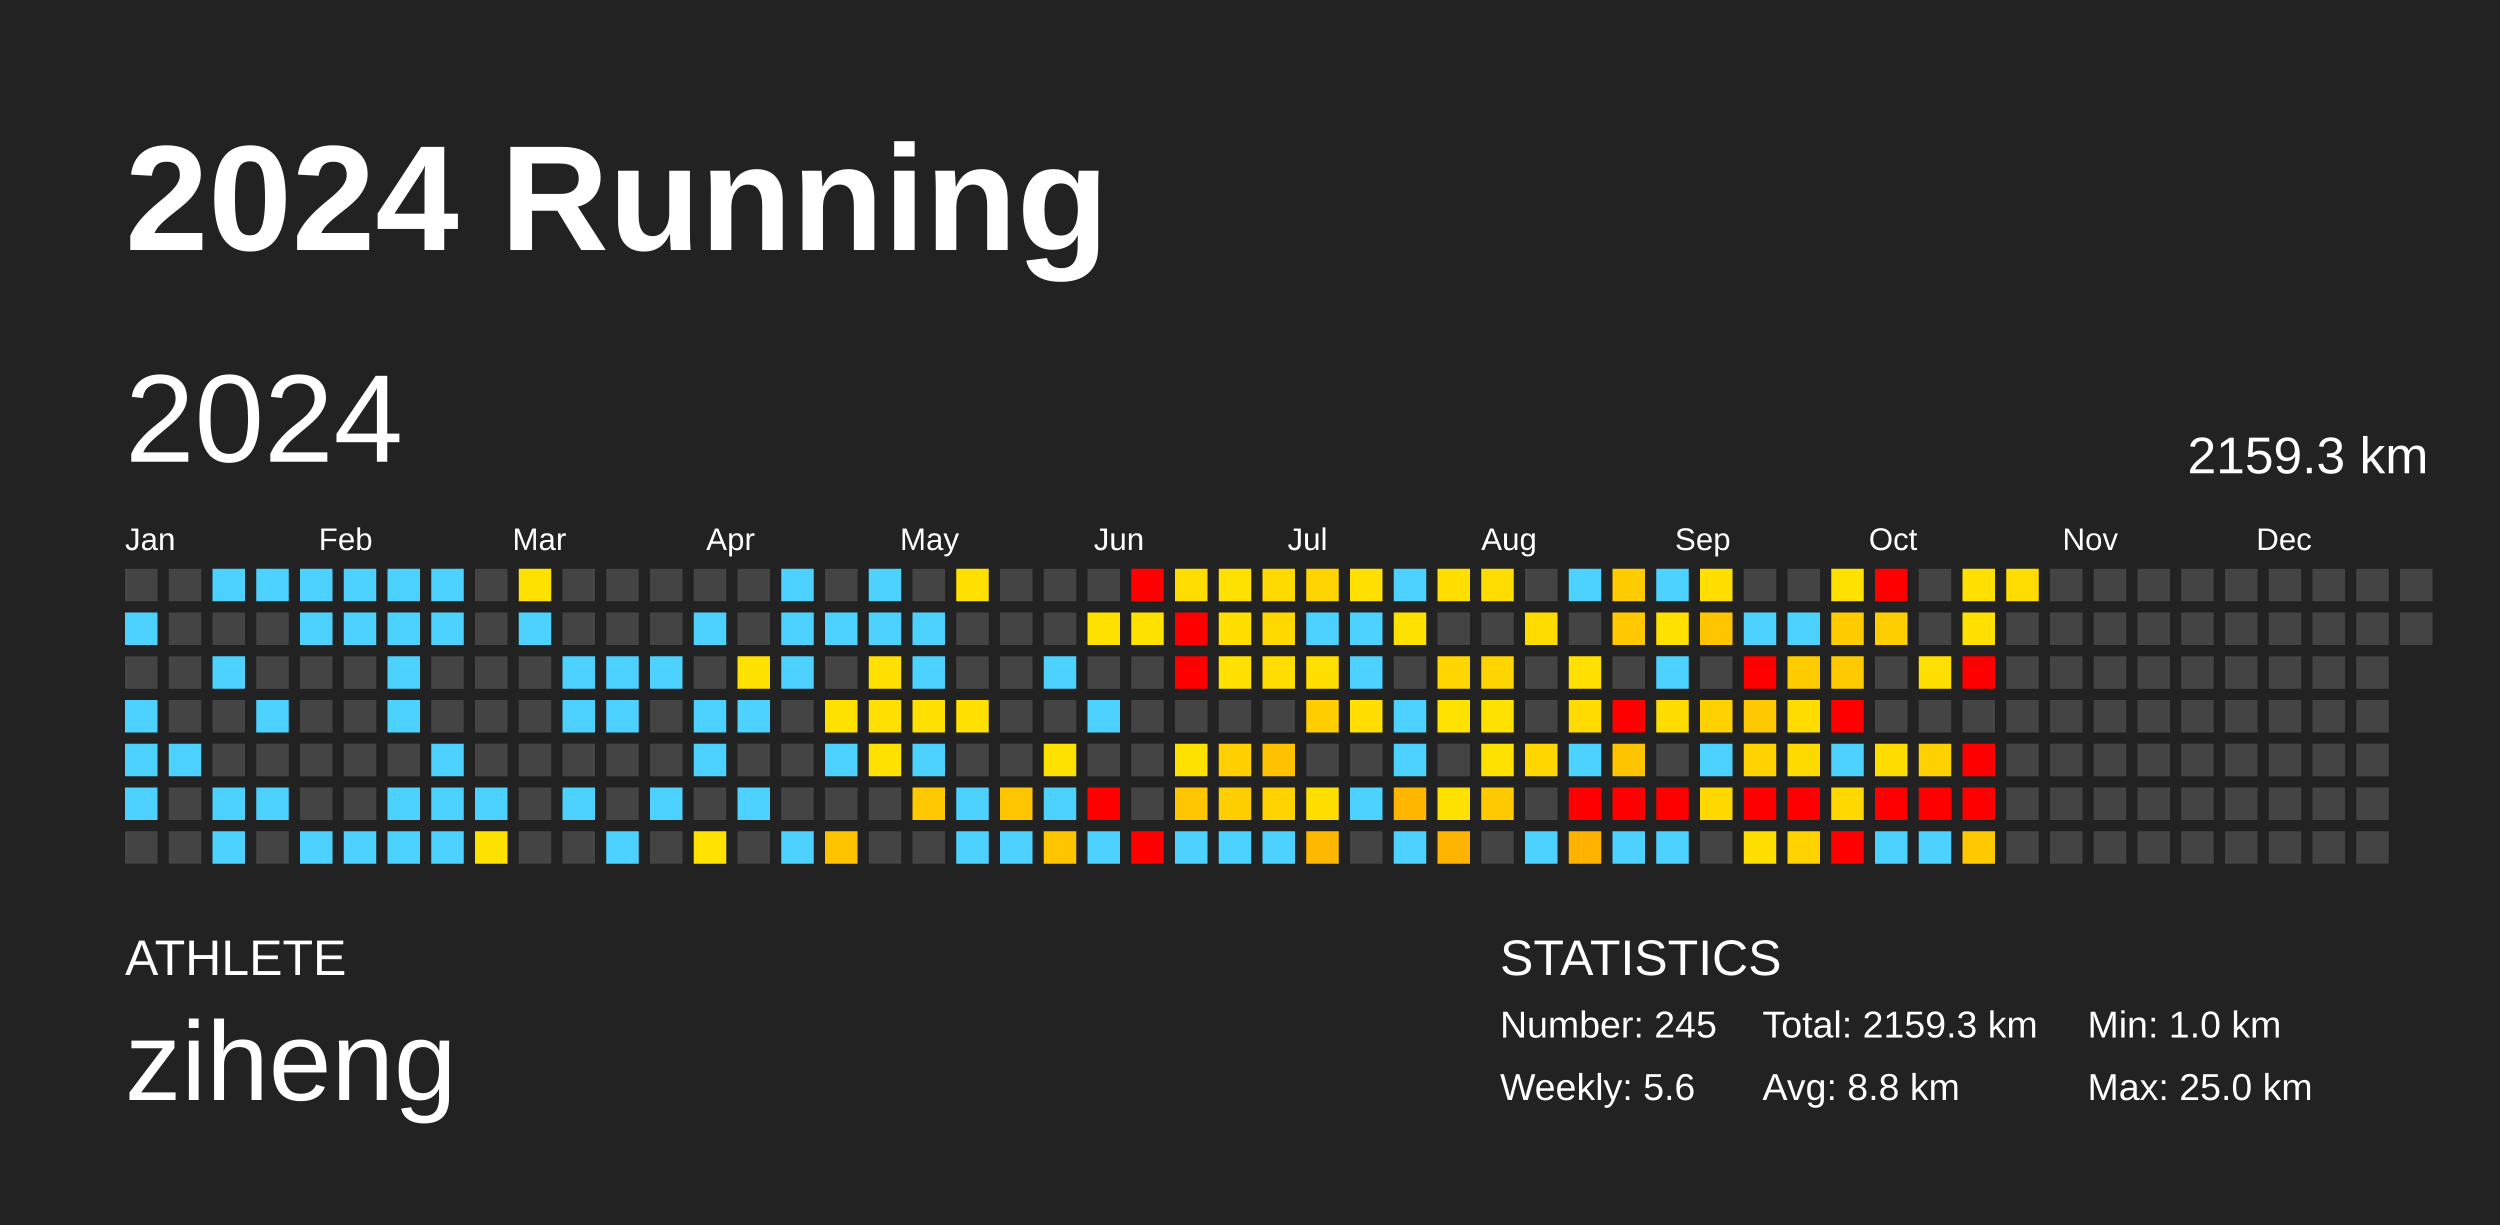
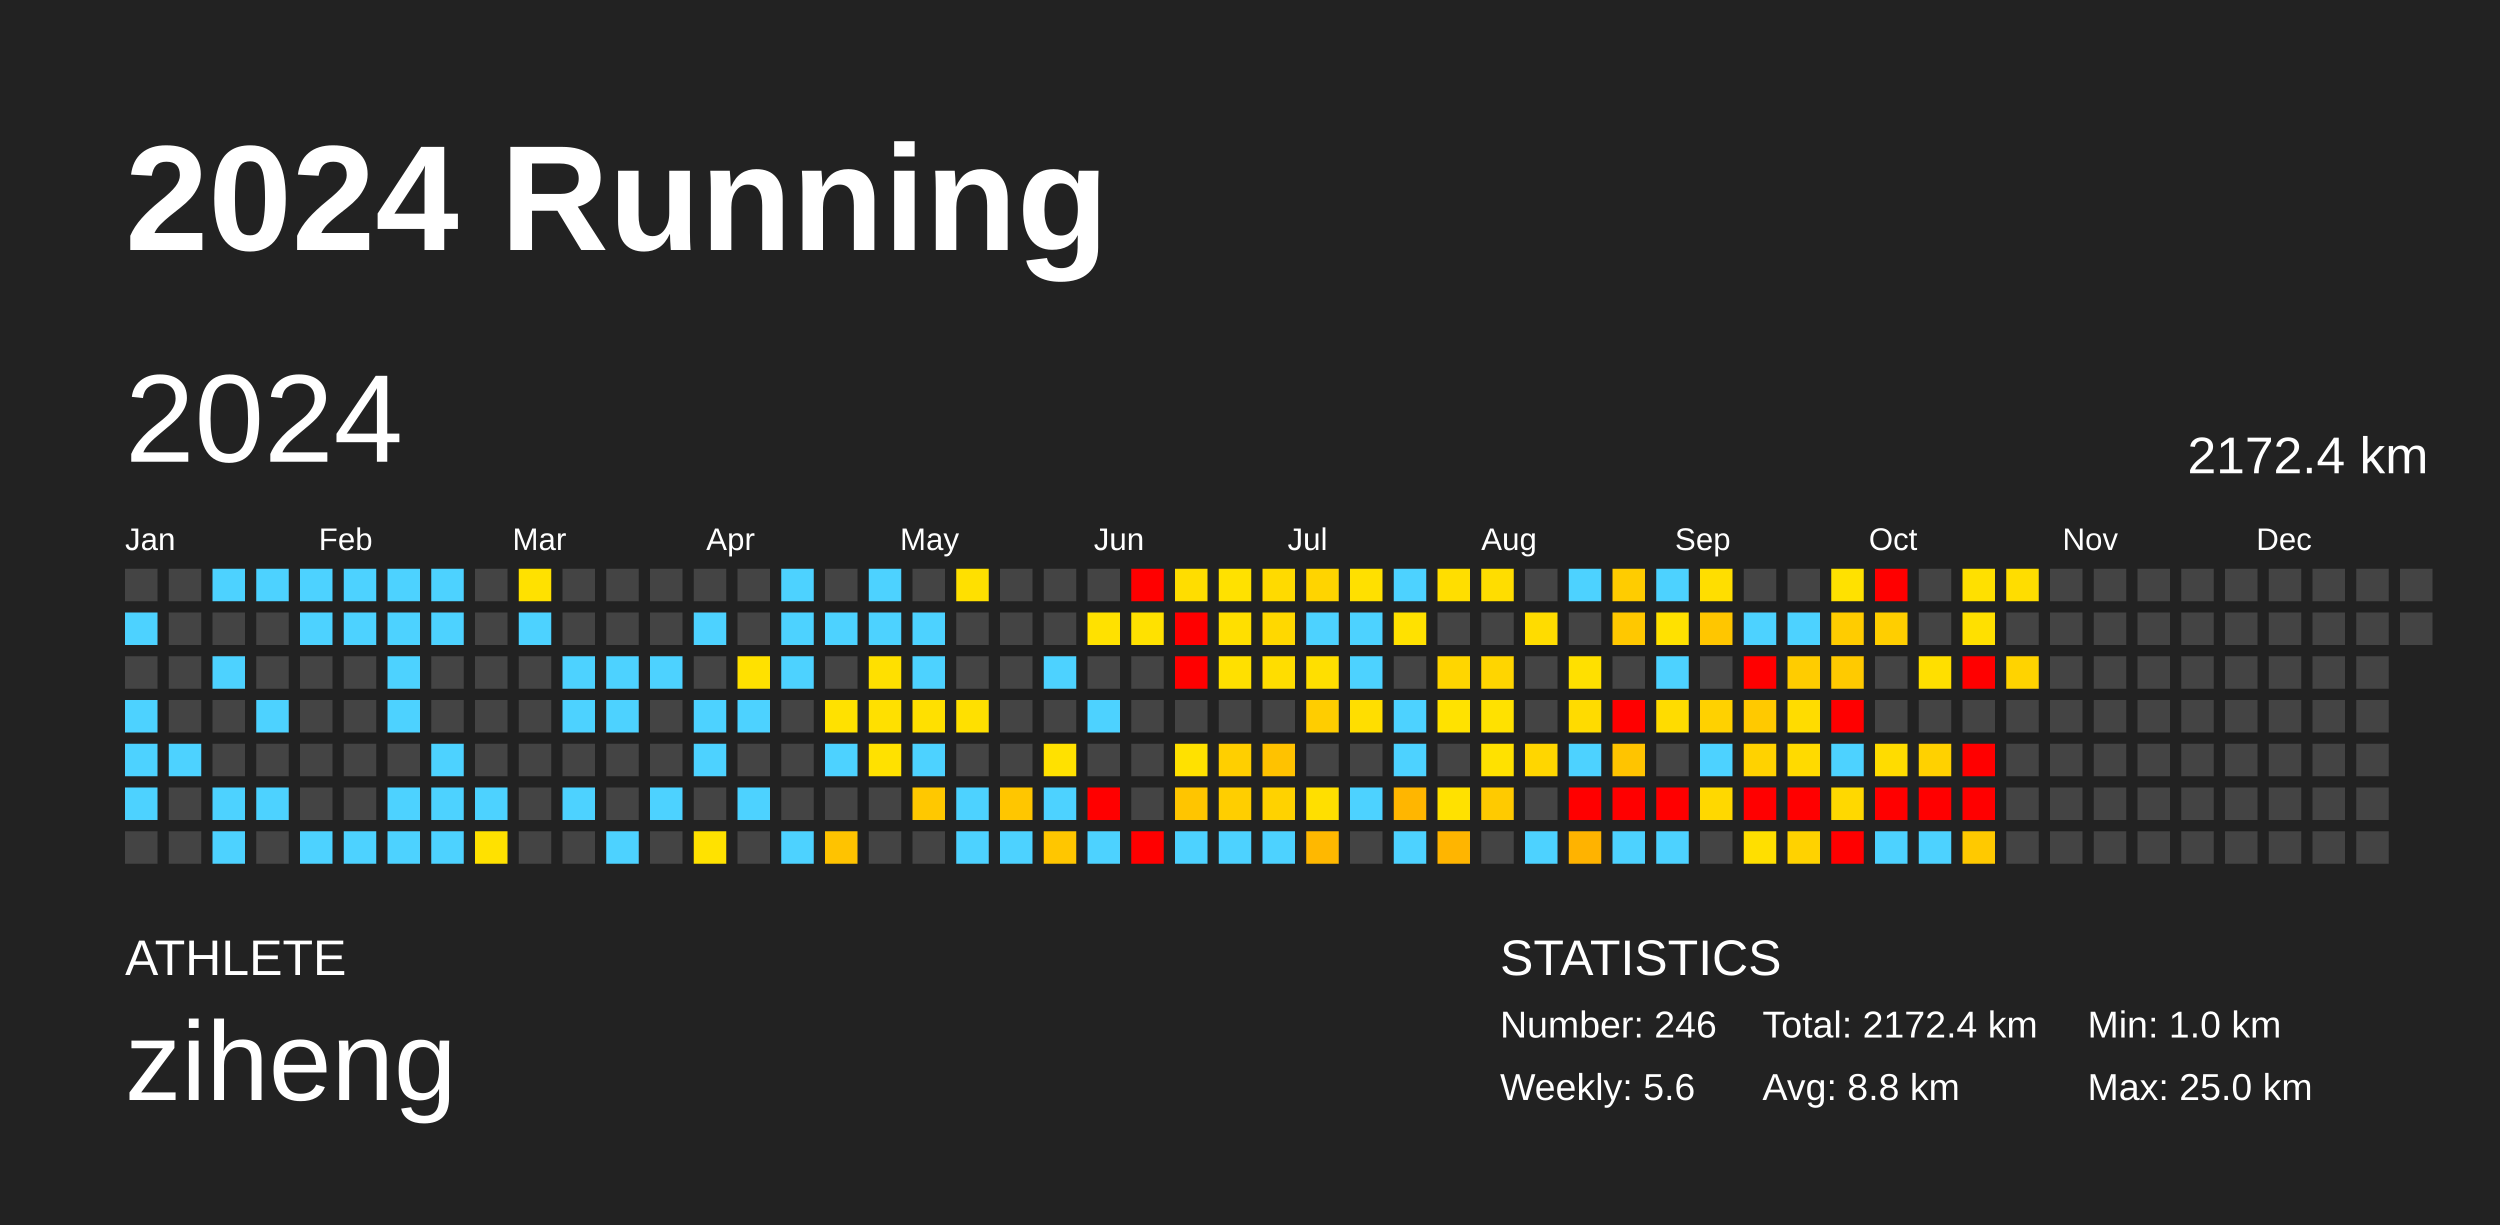
<svg xmlns="http://www.w3.org/2000/svg" baseProfile="full" height="98mm" version="1.1" viewBox="0,0,200,98" width="200mm">
  <defs />
  <rect fill="#222222" height="98" width="200" x="0" y="0" />
  <text fill="#FFFFFF" style="font-size:12px; font-family:Arial; font-weight:bold;" x="10" y="20">2024 Running</text>
  <text fill="#FFFFFF" style="font-size:4px; font-family:Arial" x="10" y="78">ATHLETE</text>
  <text fill="#FFFFFF" style="font-size:9px; font-family:Arial" x="10" y="88">ziheng</text>
  <text fill="#FFFFFF" style="font-size:4px; font-family:Arial" x="120" y="78">STATISTICS</text>
-   <text fill="#FFFFFF" style="font-size:3px; font-family:Arial" x="120" y="83">Number: 245</text>
+   <text fill="#FFFFFF" style="font-size:3px; font-family:Arial" x="120" y="83">Number: 246</text>
  <text fill="#FFFFFF" style="font-size:3px; font-family:Arial" x="120" y="88">Weekly: 5.6</text>
-   <text fill="#FFFFFF" style="font-size:3px; font-family:Arial" x="141" y="83">Total: 2159.3 km</text>
+   <text fill="#FFFFFF" style="font-size:3px; font-family:Arial" x="141" y="83">Total: 2172.4 km</text>
  <text fill="#FFFFFF" style="font-size:3px; font-family:Arial" x="141" y="88">Avg: 8.8 km</text>
  <text fill="#FFFFFF" style="font-size:3px; font-family:Arial" x="167" y="83">Min: 1.0 km</text>
  <text fill="#FFFFFF" style="font-size:3px; font-family:Arial" x="167" y="88">Max: 25.0 km</text>
  <text dominant-baseline="hanging" fill="#FFFFFF" style="font-size:10.0px; font-family:Arial;" x="10" y="30">2024</text>
-   <text dominant-baseline="hanging" fill="#FFFFFF" style="font-size:4.125px; font-family:Arial;" x="175" y="35">2159.3 km</text>
+   <text dominant-baseline="hanging" fill="#FFFFFF" style="font-size:4.125px; font-family:Arial;" x="175" y="35">2172.4 km</text>
  <text fill="#FFFFFF" style="font-size:2.5px; font-family:Arial" x="10.0" y="44">Jan</text>
  <text fill="#FFFFFF" style="font-size:2.5px; font-family:Arial" x="25.5" y="44">Feb</text>
  <text fill="#FFFFFF" style="font-size:2.5px; font-family:Arial" x="41.0" y="44">Mar</text>
  <text fill="#FFFFFF" style="font-size:2.5px; font-family:Arial" x="56.5" y="44">Apr</text>
  <text fill="#FFFFFF" style="font-size:2.5px; font-family:Arial" x="72.0" y="44">May</text>
  <text fill="#FFFFFF" style="font-size:2.5px; font-family:Arial" x="87.5" y="44">Jun</text>
  <text fill="#FFFFFF" style="font-size:2.5px; font-family:Arial" x="103.0" y="44">Jul</text>
  <text fill="#FFFFFF" style="font-size:2.5px; font-family:Arial" x="118.5" y="44">Aug</text>
  <text fill="#FFFFFF" style="font-size:2.5px; font-family:Arial" x="134.0" y="44">Sep</text>
  <text fill="#FFFFFF" style="font-size:2.5px; font-family:Arial" x="149.5" y="44">Oct</text>
  <text fill="#FFFFFF" style="font-size:2.5px; font-family:Arial" x="165.0" y="44">Nov</text>
  <text fill="#FFFFFF" style="font-size:2.5px; font-family:Arial" x="180.5" y="44">Dec</text>
  <rect fill="#444444" height="2.6" width="2.6" x="10.0" y="45.5" />
  <rect fill="#4dd2ff" height="2.6" width="2.6" x="10.0" y="49.0" />
  <rect fill="#444444" height="2.6" width="2.6" x="10.0" y="52.5" />
  <rect fill="#4dd2ff" height="2.6" width="2.6" x="10.0" y="56.0" />
  <rect fill="#4dd2ff" height="2.6" width="2.6" x="10.0" y="59.5" />
  <rect fill="#4dd2ff" height="2.6" width="2.6" x="10.0" y="63.0" />
  <rect fill="#444444" height="2.6" width="2.6" x="10.0" y="66.5" />
  <rect fill="#444444" height="2.6" width="2.6" x="13.5" y="45.5" />
  <rect fill="#444444" height="2.6" width="2.6" x="13.5" y="49.0" />
  <rect fill="#444444" height="2.6" width="2.6" x="13.5" y="52.5" />
  <rect fill="#444444" height="2.6" width="2.6" x="13.5" y="56.0" />
  <rect fill="#4dd2ff" height="2.6" width="2.6" x="13.5" y="59.5" />
  <rect fill="#444444" height="2.6" width="2.6" x="13.5" y="63.0" />
  <rect fill="#444444" height="2.6" width="2.6" x="13.5" y="66.5" />
  <rect fill="#4dd2ff" height="2.6" width="2.6" x="17.0" y="45.5" />
  <rect fill="#444444" height="2.6" width="2.6" x="17.0" y="49.0" />
  <rect fill="#4dd2ff" height="2.6" width="2.6" x="17.0" y="52.5" />
  <rect fill="#444444" height="2.6" width="2.6" x="17.0" y="56.0" />
  <rect fill="#444444" height="2.6" width="2.6" x="17.0" y="59.5" />
  <rect fill="#4dd2ff" height="2.6" width="2.6" x="17.0" y="63.0" />
  <rect fill="#4dd2ff" height="2.6" width="2.6" x="17.0" y="66.5" />
  <rect fill="#4dd2ff" height="2.6" width="2.6" x="20.5" y="45.5" />
  <rect fill="#444444" height="2.6" width="2.6" x="20.5" y="49.0" />
  <rect fill="#444444" height="2.6" width="2.6" x="20.5" y="52.5" />
  <rect fill="#4dd2ff" height="2.6" width="2.6" x="20.5" y="56.0" />
  <rect fill="#444444" height="2.6" width="2.6" x="20.5" y="59.5" />
  <rect fill="#4dd2ff" height="2.6" width="2.6" x="20.5" y="63.0" />
  <rect fill="#444444" height="2.6" width="2.6" x="20.5" y="66.5" />
  <rect fill="#4dd2ff" height="2.6" width="2.6" x="24.0" y="45.5" />
  <rect fill="#4dd2ff" height="2.6" width="2.6" x="24.0" y="49.0" />
  <rect fill="#444444" height="2.6" width="2.6" x="24.0" y="52.5" />
  <rect fill="#444444" height="2.6" width="2.6" x="24.0" y="56.0" />
  <rect fill="#444444" height="2.6" width="2.6" x="24.0" y="59.5" />
  <rect fill="#444444" height="2.6" width="2.6" x="24.0" y="63.0" />
  <rect fill="#4dd2ff" height="2.6" width="2.6" x="24.0" y="66.5" />
  <rect fill="#4dd2ff" height="2.6" width="2.6" x="27.5" y="45.5" />
  <rect fill="#4dd2ff" height="2.6" width="2.6" x="27.5" y="49.0" />
  <rect fill="#444444" height="2.6" width="2.6" x="27.5" y="52.5" />
  <rect fill="#444444" height="2.6" width="2.6" x="27.5" y="56.0" />
  <rect fill="#444444" height="2.6" width="2.6" x="27.5" y="59.5" />
  <rect fill="#444444" height="2.6" width="2.6" x="27.5" y="63.0" />
  <rect fill="#4dd2ff" height="2.6" width="2.6" x="27.5" y="66.5" />
  <rect fill="#4dd2ff" height="2.6" width="2.6" x="31.0" y="45.5" />
  <rect fill="#4dd2ff" height="2.6" width="2.6" x="31.0" y="49.0" />
  <rect fill="#4dd2ff" height="2.6" width="2.6" x="31.0" y="52.5" />
  <rect fill="#4dd2ff" height="2.6" width="2.6" x="31.0" y="56.0" />
  <rect fill="#444444" height="2.6" width="2.6" x="31.0" y="59.5" />
  <rect fill="#4dd2ff" height="2.6" width="2.6" x="31.0" y="63.0" />
  <rect fill="#4dd2ff" height="2.6" width="2.6" x="31.0" y="66.5" />
  <rect fill="#4dd2ff" height="2.6" width="2.6" x="34.5" y="45.5" />
  <rect fill="#4dd2ff" height="2.6" width="2.6" x="34.5" y="49.0" />
  <rect fill="#444444" height="2.6" width="2.6" x="34.5" y="52.5" />
  <rect fill="#444444" height="2.6" width="2.6" x="34.5" y="56.0" />
  <rect fill="#4dd2ff" height="2.6" width="2.6" x="34.5" y="59.5" />
  <rect fill="#4dd2ff" height="2.6" width="2.6" x="34.5" y="63.0" />
  <rect fill="#4dd2ff" height="2.6" width="2.6" x="34.5" y="66.5" />
  <rect fill="#444444" height="2.6" width="2.6" x="38.0" y="45.5" />
  <rect fill="#444444" height="2.6" width="2.6" x="38.0" y="49.0" />
  <rect fill="#444444" height="2.6" width="2.6" x="38.0" y="52.5" />
  <rect fill="#444444" height="2.6" width="2.6" x="38.0" y="56.0" />
  <rect fill="#444444" height="2.6" width="2.6" x="38.0" y="59.5" />
  <rect fill="#4dd2ff" height="2.6" width="2.6" x="38.0" y="63.0" />
  <rect fill="#ffe100" height="2.6" width="2.6" x="38.0" y="66.5" />
  <rect fill="#ffe100" height="2.6" width="2.6" x="41.5" y="45.5" />
  <rect fill="#4dd2ff" height="2.6" width="2.6" x="41.5" y="49.0" />
  <rect fill="#444444" height="2.6" width="2.6" x="41.5" y="52.5" />
  <rect fill="#444444" height="2.6" width="2.6" x="41.5" y="56.0" />
  <rect fill="#444444" height="2.6" width="2.6" x="41.5" y="59.5" />
  <rect fill="#444444" height="2.6" width="2.6" x="41.5" y="63.0" />
  <rect fill="#444444" height="2.6" width="2.6" x="41.5" y="66.5" />
  <rect fill="#444444" height="2.6" width="2.6" x="45.0" y="45.5" />
  <rect fill="#444444" height="2.6" width="2.6" x="45.0" y="49.0" />
  <rect fill="#4dd2ff" height="2.6" width="2.6" x="45.0" y="52.5" />
  <rect fill="#4dd2ff" height="2.6" width="2.6" x="45.0" y="56.0" />
  <rect fill="#444444" height="2.6" width="2.6" x="45.0" y="59.5" />
  <rect fill="#4dd2ff" height="2.6" width="2.6" x="45.0" y="63.0" />
  <rect fill="#444444" height="2.6" width="2.6" x="45.0" y="66.5" />
  <rect fill="#444444" height="2.6" width="2.6" x="48.5" y="45.5" />
  <rect fill="#444444" height="2.6" width="2.6" x="48.5" y="49.0" />
  <rect fill="#4dd2ff" height="2.6" width="2.6" x="48.5" y="52.5" />
  <rect fill="#4dd2ff" height="2.6" width="2.6" x="48.5" y="56.0" />
  <rect fill="#444444" height="2.6" width="2.6" x="48.5" y="59.5" />
  <rect fill="#444444" height="2.6" width="2.6" x="48.5" y="63.0" />
  <rect fill="#4dd2ff" height="2.6" width="2.6" x="48.5" y="66.5" />
  <rect fill="#444444" height="2.6" width="2.6" x="52.0" y="45.5" />
  <rect fill="#444444" height="2.6" width="2.6" x="52.0" y="49.0" />
  <rect fill="#4dd2ff" height="2.6" width="2.6" x="52.0" y="52.5" />
  <rect fill="#444444" height="2.6" width="2.6" x="52.0" y="56.0" />
  <rect fill="#444444" height="2.6" width="2.6" x="52.0" y="59.5" />
  <rect fill="#4dd2ff" height="2.6" width="2.6" x="52.0" y="63.0" />
  <rect fill="#444444" height="2.6" width="2.6" x="52.0" y="66.5" />
  <rect fill="#444444" height="2.6" width="2.6" x="55.5" y="45.5" />
  <rect fill="#4dd2ff" height="2.6" width="2.6" x="55.5" y="49.0" />
  <rect fill="#444444" height="2.6" width="2.6" x="55.5" y="52.5" />
  <rect fill="#4dd2ff" height="2.6" width="2.6" x="55.5" y="56.0" />
  <rect fill="#4dd2ff" height="2.6" width="2.6" x="55.5" y="59.5" />
  <rect fill="#444444" height="2.6" width="2.6" x="55.5" y="63.0" />
  <rect fill="#ffe200" height="2.6" width="2.6" x="55.5" y="66.5" />
  <rect fill="#444444" height="2.6" width="2.6" x="59.0" y="45.5" />
  <rect fill="#444444" height="2.6" width="2.6" x="59.0" y="49.0" />
  <rect fill="#ffe100" height="2.6" width="2.6" x="59.0" y="52.5" />
  <rect fill="#4dd2ff" height="2.6" width="2.6" x="59.0" y="56.0" />
  <rect fill="#444444" height="2.6" width="2.6" x="59.0" y="59.5" />
  <rect fill="#4dd2ff" height="2.6" width="2.6" x="59.0" y="63.0" />
  <rect fill="#444444" height="2.6" width="2.6" x="59.0" y="66.5" />
  <rect fill="#4dd2ff" height="2.6" width="2.6" x="62.5" y="45.5" />
  <rect fill="#4dd2ff" height="2.6" width="2.6" x="62.5" y="49.0" />
  <rect fill="#4dd2ff" height="2.6" width="2.6" x="62.5" y="52.5" />
  <rect fill="#444444" height="2.6" width="2.6" x="62.5" y="56.0" />
  <rect fill="#444444" height="2.6" width="2.6" x="62.5" y="59.5" />
  <rect fill="#444444" height="2.6" width="2.6" x="62.5" y="63.0" />
  <rect fill="#4dd2ff" height="2.6" width="2.6" x="62.5" y="66.5" />
  <rect fill="#444444" height="2.6" width="2.6" x="66.0" y="45.5" />
  <rect fill="#4dd2ff" height="2.6" width="2.6" x="66.0" y="49.0" />
  <rect fill="#444444" height="2.6" width="2.6" x="66.0" y="52.5" />
  <rect fill="#ffe100" height="2.6" width="2.6" x="66.0" y="56.0" />
  <rect fill="#4dd2ff" height="2.6" width="2.6" x="66.0" y="59.5" />
  <rect fill="#444444" height="2.6" width="2.6" x="66.0" y="63.0" />
  <rect fill="#ffc300" height="2.6" width="2.6" x="66.0" y="66.5" />
  <rect fill="#4dd2ff" height="2.6" width="2.6" x="69.5" y="45.5" />
  <rect fill="#4dd2ff" height="2.6" width="2.6" x="69.5" y="49.0" />
  <rect fill="#ffe000" height="2.6" width="2.6" x="69.5" y="52.5" />
  <rect fill="#ffe000" height="2.6" width="2.6" x="69.5" y="56.0" />
  <rect fill="#ffe100" height="2.6" width="2.6" x="69.5" y="59.5" />
  <rect fill="#444444" height="2.6" width="2.6" x="69.5" y="63.0" />
  <rect fill="#444444" height="2.6" width="2.6" x="69.5" y="66.5" />
  <rect fill="#444444" height="2.6" width="2.6" x="73.0" y="45.5" />
  <rect fill="#4dd2ff" height="2.6" width="2.6" x="73.0" y="49.0" />
  <rect fill="#4dd2ff" height="2.6" width="2.6" x="73.0" y="52.5" />
  <rect fill="#ffe000" height="2.6" width="2.6" x="73.0" y="56.0" />
  <rect fill="#4dd2ff" height="2.6" width="2.6" x="73.0" y="59.5" />
  <rect fill="#ffc800" height="2.6" width="2.6" x="73.0" y="63.0" />
  <rect fill="#444444" height="2.6" width="2.6" x="73.0" y="66.5" />
  <rect fill="#ffe000" height="2.6" width="2.6" x="76.5" y="45.5" />
  <rect fill="#444444" height="2.6" width="2.6" x="76.5" y="49.0" />
  <rect fill="#444444" height="2.6" width="2.6" x="76.5" y="52.5" />
  <rect fill="#ffe000" height="2.6" width="2.6" x="76.5" y="56.0" />
  <rect fill="#444444" height="2.6" width="2.6" x="76.5" y="59.5" />
  <rect fill="#4dd2ff" height="2.6" width="2.6" x="76.5" y="63.0" />
  <rect fill="#4dd2ff" height="2.6" width="2.6" x="76.5" y="66.5" />
  <rect fill="#444444" height="2.6" width="2.6" x="80.0" y="45.5" />
  <rect fill="#444444" height="2.6" width="2.6" x="80.0" y="49.0" />
  <rect fill="#444444" height="2.6" width="2.6" x="80.0" y="52.5" />
  <rect fill="#444444" height="2.6" width="2.6" x="80.0" y="56.0" />
  <rect fill="#444444" height="2.6" width="2.6" x="80.0" y="59.5" />
  <rect fill="#ffc600" height="2.6" width="2.6" x="80.0" y="63.0" />
  <rect fill="#4dd2ff" height="2.6" width="2.6" x="80.0" y="66.5" />
  <rect fill="#444444" height="2.6" width="2.6" x="83.5" y="45.5" />
  <rect fill="#444444" height="2.6" width="2.6" x="83.5" y="49.0" />
  <rect fill="#4dd2ff" height="2.6" width="2.6" x="83.5" y="52.5" />
  <rect fill="#444444" height="2.6" width="2.6" x="83.5" y="56.0" />
  <rect fill="#ffe100" height="2.6" width="2.6" x="83.5" y="59.5" />
  <rect fill="#4dd2ff" height="2.6" width="2.6" x="83.5" y="63.0" />
  <rect fill="#ffc600" height="2.6" width="2.6" x="83.5" y="66.5" />
  <rect fill="#444444" height="2.6" width="2.6" x="87.0" y="45.5" />
  <rect fill="#ffe100" height="2.6" width="2.6" x="87.0" y="49.0" />
  <rect fill="#444444" height="2.6" width="2.6" x="87.0" y="52.5" />
  <rect fill="#4dd2ff" height="2.6" width="2.6" x="87.0" y="56.0" />
  <rect fill="#444444" height="2.6" width="2.6" x="87.0" y="59.5" />
  <rect fill="red" height="2.6" width="2.6" x="87.0" y="63.0" />
  <rect fill="#4dd2ff" height="2.6" width="2.6" x="87.0" y="66.5" />
  <rect fill="red" height="2.6" width="2.6" x="90.5" y="45.5" />
  <rect fill="#ffe100" height="2.6" width="2.6" x="90.5" y="49.0" />
  <rect fill="#444444" height="2.6" width="2.6" x="90.5" y="52.5" />
  <rect fill="#444444" height="2.6" width="2.6" x="90.5" y="56.0" />
  <rect fill="#444444" height="2.6" width="2.6" x="90.5" y="59.5" />
  <rect fill="#444444" height="2.6" width="2.6" x="90.5" y="63.0" />
  <rect fill="red" height="2.6" width="2.6" x="90.5" y="66.5" />
  <rect fill="#ffdd00" height="2.6" width="2.6" x="94.0" y="45.5" />
  <rect fill="red" height="2.6" width="2.6" x="94.0" y="49.0" />
  <rect fill="red" height="2.6" width="2.6" x="94.0" y="52.5" />
  <rect fill="#444444" height="2.6" width="2.6" x="94.0" y="56.0" />
  <rect fill="#ffe100" height="2.6" width="2.6" x="94.0" y="59.5" />
  <rect fill="#ffc500" height="2.6" width="2.6" x="94.0" y="63.0" />
  <rect fill="#4dd2ff" height="2.6" width="2.6" x="94.0" y="66.5" />
  <rect fill="#ffe100" height="2.6" width="2.6" x="97.5" y="45.5" />
  <rect fill="#ffdf00" height="2.6" width="2.6" x="97.5" y="49.0" />
  <rect fill="#ffe000" height="2.6" width="2.6" x="97.5" y="52.5" />
  <rect fill="#444444" height="2.6" width="2.6" x="97.5" y="56.0" />
  <rect fill="#ffcf00" height="2.6" width="2.6" x="97.5" y="59.5" />
  <rect fill="#ffce00" height="2.6" width="2.6" x="97.5" y="63.0" />
  <rect fill="#4dd2ff" height="2.6" width="2.6" x="97.5" y="66.5" />
  <rect fill="#ffda00" height="2.6" width="2.6" x="101.0" y="45.5" />
  <rect fill="#ffd800" height="2.6" width="2.6" x="101.0" y="49.0" />
  <rect fill="#ffdd00" height="2.6" width="2.6" x="101.0" y="52.5" />
  <rect fill="#444444" height="2.6" width="2.6" x="101.0" y="56.0" />
  <rect fill="#ffc200" height="2.6" width="2.6" x="101.0" y="59.5" />
  <rect fill="#ffd200" height="2.6" width="2.6" x="101.0" y="63.0" />
  <rect fill="#4dd2ff" height="2.6" width="2.6" x="101.0" y="66.5" />
  <rect fill="#ffd400" height="2.6" width="2.6" x="104.5" y="45.5" />
  <rect fill="#4dd2ff" height="2.6" width="2.6" x="104.5" y="49.0" />
  <rect fill="#ffdf00" height="2.6" width="2.6" x="104.5" y="52.5" />
  <rect fill="#ffcd00" height="2.6" width="2.6" x="104.5" y="56.0" />
  <rect fill="#444444" height="2.6" width="2.6" x="104.5" y="59.5" />
  <rect fill="#ffdf00" height="2.6" width="2.6" x="104.5" y="63.0" />
  <rect fill="#ffb800" height="2.6" width="2.6" x="104.5" y="66.5" />
  <rect fill="#ffe000" height="2.6" width="2.6" x="108.0" y="45.5" />
  <rect fill="#4dd2ff" height="2.6" width="2.6" x="108.0" y="49.0" />
  <rect fill="#4dd2ff" height="2.6" width="2.6" x="108.0" y="52.5" />
  <rect fill="#ffde00" height="2.6" width="2.6" x="108.0" y="56.0" />
  <rect fill="#444444" height="2.6" width="2.6" x="108.0" y="59.5" />
  <rect fill="#4dd2ff" height="2.6" width="2.6" x="108.0" y="63.0" />
  <rect fill="#444444" height="2.6" width="2.6" x="108.0" y="66.5" />
  <rect fill="#4dd2ff" height="2.6" width="2.6" x="111.5" y="45.5" />
  <rect fill="#ffe100" height="2.6" width="2.6" x="111.5" y="49.0" />
  <rect fill="#444444" height="2.6" width="2.6" x="111.5" y="52.5" />
  <rect fill="#4dd2ff" height="2.6" width="2.6" x="111.5" y="56.0" />
  <rect fill="#4dd2ff" height="2.6" width="2.6" x="111.5" y="59.5" />
  <rect fill="#ffb600" height="2.6" width="2.6" x="111.5" y="63.0" />
  <rect fill="#4dd2ff" height="2.6" width="2.6" x="111.5" y="66.5" />
  <rect fill="#ffde00" height="2.6" width="2.6" x="115.0" y="45.5" />
  <rect fill="#444444" height="2.6" width="2.6" x="115.0" y="49.0" />
  <rect fill="#ffd600" height="2.6" width="2.6" x="115.0" y="52.5" />
  <rect fill="#ffe200" height="2.6" width="2.6" x="115.0" y="56.0" />
  <rect fill="#444444" height="2.6" width="2.6" x="115.0" y="59.5" />
  <rect fill="#ffe100" height="2.6" width="2.6" x="115.0" y="63.0" />
  <rect fill="#ffb500" height="2.6" width="2.6" x="115.0" y="66.5" />
  <rect fill="#ffdd00" height="2.6" width="2.6" x="118.5" y="45.5" />
  <rect fill="#444444" height="2.6" width="2.6" x="118.5" y="49.0" />
  <rect fill="#ffd500" height="2.6" width="2.6" x="118.5" y="52.5" />
  <rect fill="#ffe100" height="2.6" width="2.6" x="118.5" y="56.0" />
  <rect fill="#ffe100" height="2.6" width="2.6" x="118.5" y="59.5" />
  <rect fill="#ffca00" height="2.6" width="2.6" x="118.5" y="63.0" />
  <rect fill="#444444" height="2.6" width="2.6" x="118.5" y="66.5" />
  <rect fill="#444444" height="2.6" width="2.6" x="122.0" y="45.5" />
  <rect fill="#ffdc00" height="2.6" width="2.6" x="122.0" y="49.0" />
  <rect fill="#444444" height="2.6" width="2.6" x="122.0" y="52.5" />
  <rect fill="#444444" height="2.6" width="2.6" x="122.0" y="56.0" />
  <rect fill="#ffd600" height="2.6" width="2.6" x="122.0" y="59.5" />
  <rect fill="#444444" height="2.6" width="2.6" x="122.0" y="63.0" />
  <rect fill="#4dd2ff" height="2.6" width="2.6" x="122.0" y="66.5" />
  <rect fill="#4dd2ff" height="2.6" width="2.6" x="125.5" y="45.5" />
  <rect fill="#444444" height="2.6" width="2.6" x="125.5" y="49.0" />
  <rect fill="#ffe000" height="2.6" width="2.6" x="125.5" y="52.5" />
  <rect fill="#ffdb00" height="2.6" width="2.6" x="125.5" y="56.0" />
  <rect fill="#4dd2ff" height="2.6" width="2.6" x="125.5" y="59.5" />
  <rect fill="red" height="2.6" width="2.6" x="125.5" y="63.0" />
  <rect fill="#ffb300" height="2.6" width="2.6" x="125.5" y="66.5" />
  <rect fill="#ffcc00" height="2.6" width="2.6" x="129.0" y="45.5" />
  <rect fill="#ffc800" height="2.6" width="2.6" x="129.0" y="49.0" />
  <rect fill="#444444" height="2.6" width="2.6" x="129.0" y="52.5" />
  <rect fill="red" height="2.6" width="2.6" x="129.0" y="56.0" />
  <rect fill="#ffc400" height="2.6" width="2.6" x="129.0" y="59.5" />
  <rect fill="red" height="2.6" width="2.6" x="129.0" y="63.0" />
  <rect fill="#4dd2ff" height="2.6" width="2.6" x="129.0" y="66.5" />
  <rect fill="#4dd2ff" height="2.6" width="2.6" x="132.5" y="45.5" />
  <rect fill="#ffe100" height="2.6" width="2.6" x="132.5" y="49.0" />
  <rect fill="#4dd2ff" height="2.6" width="2.6" x="132.5" y="52.5" />
  <rect fill="#ffdc00" height="2.6" width="2.6" x="132.5" y="56.0" />
  <rect fill="#444444" height="2.6" width="2.6" x="132.5" y="59.5" />
  <rect fill="red" height="2.6" width="2.6" x="132.5" y="63.0" />
  <rect fill="#4dd2ff" height="2.6" width="2.6" x="132.5" y="66.5" />
  <rect fill="#ffde00" height="2.6" width="2.6" x="136.0" y="45.5" />
  <rect fill="#ffc600" height="2.6" width="2.6" x="136.0" y="49.0" />
  <rect fill="#444444" height="2.6" width="2.6" x="136.0" y="52.5" />
  <rect fill="#ffd100" height="2.6" width="2.6" x="136.0" y="56.0" />
  <rect fill="#4dd2ff" height="2.6" width="2.6" x="136.0" y="59.5" />
  <rect fill="#ffd800" height="2.6" width="2.6" x="136.0" y="63.0" />
  <rect fill="#444444" height="2.6" width="2.6" x="136.0" y="66.5" />
  <rect fill="#444444" height="2.6" width="2.6" x="139.5" y="45.5" />
  <rect fill="#4dd2ff" height="2.6" width="2.6" x="139.5" y="49.0" />
  <rect fill="red" height="2.6" width="2.6" x="139.5" y="52.5" />
  <rect fill="#ffc900" height="2.6" width="2.6" x="139.5" y="56.0" />
  <rect fill="#ffd200" height="2.6" width="2.6" x="139.5" y="59.5" />
  <rect fill="red" height="2.6" width="2.6" x="139.5" y="63.0" />
  <rect fill="#ffdf00" height="2.6" width="2.6" x="139.5" y="66.5" />
  <rect fill="#444444" height="2.6" width="2.6" x="143.0" y="45.5" />
  <rect fill="#4dd2ff" height="2.6" width="2.6" x="143.0" y="49.0" />
  <rect fill="#ffcc00" height="2.6" width="2.6" x="143.0" y="52.5" />
  <rect fill="#ffdc00" height="2.6" width="2.6" x="143.0" y="56.0" />
  <rect fill="#ffda00" height="2.6" width="2.6" x="143.0" y="59.5" />
  <rect fill="red" height="2.6" width="2.6" x="143.0" y="63.0" />
  <rect fill="#ffd200" height="2.6" width="2.6" x="143.0" y="66.5" />
  <rect fill="#ffe100" height="2.6" width="2.6" x="146.5" y="45.5" />
  <rect fill="#ffcc00" height="2.6" width="2.6" x="146.5" y="49.0" />
  <rect fill="#ffca00" height="2.6" width="2.6" x="146.5" y="52.5" />
  <rect fill="red" height="2.6" width="2.6" x="146.5" y="56.0" />
  <rect fill="#4dd2ff" height="2.6" width="2.6" x="146.5" y="59.5" />
  <rect fill="#ffd800" height="2.6" width="2.6" x="146.5" y="63.0" />
  <rect fill="red" height="2.6" width="2.6" x="146.5" y="66.5" />
  <rect fill="red" height="2.6" width="2.6" x="150.0" y="45.5" />
  <rect fill="#ffce00" height="2.6" width="2.6" x="150.0" y="49.0" />
  <rect fill="#444444" height="2.6" width="2.6" x="150.0" y="52.5" />
  <rect fill="#444444" height="2.6" width="2.6" x="150.0" y="56.0" />
  <rect fill="#ffdc00" height="2.6" width="2.6" x="150.0" y="59.5" />
  <rect fill="red" height="2.6" width="2.6" x="150.0" y="63.0" />
  <rect fill="#4dd2ff" height="2.6" width="2.6" x="150.0" y="66.5" />
  <rect fill="#444444" height="2.6" width="2.6" x="153.5" y="45.5" />
  <rect fill="#444444" height="2.6" width="2.6" x="153.5" y="49.0" />
  <rect fill="#ffdf00" height="2.6" width="2.6" x="153.5" y="52.5" />
  <rect fill="#444444" height="2.6" width="2.6" x="153.5" y="56.0" />
  <rect fill="#ffd100" height="2.6" width="2.6" x="153.5" y="59.5" />
  <rect fill="red" height="2.6" width="2.6" x="153.5" y="63.0" />
  <rect fill="#4dd2ff" height="2.6" width="2.6" x="153.5" y="66.5" />
  <rect fill="#ffe000" height="2.6" width="2.6" x="157.0" y="45.5" />
  <rect fill="#ffe000" height="2.6" width="2.6" x="157.0" y="49.0" />
  <rect fill="red" height="2.6" width="2.6" x="157.0" y="52.5" />
  <rect fill="#444444" height="2.6" width="2.6" x="157.0" y="56.0" />
  <rect fill="red" height="2.6" width="2.6" x="157.0" y="59.5" />
  <rect fill="red" height="2.6" width="2.6" x="157.0" y="63.0" />
  <rect fill="#ffc900" height="2.6" width="2.6" x="157.0" y="66.5" />
  <rect fill="#ffdd00" height="2.6" width="2.6" x="160.5" y="45.5" />
  <rect fill="#444444" height="2.6" width="2.6" x="160.5" y="49.0" />
-   <rect fill="#444444" height="2.6" width="2.6" x="160.5" y="52.5" />
+   <rect fill="#ffd300" height="2.6" width="2.6" x="160.5" y="52.5" />
  <rect fill="#444444" height="2.6" width="2.6" x="160.5" y="56.0" />
  <rect fill="#444444" height="2.6" width="2.6" x="160.5" y="59.5" />
  <rect fill="#444444" height="2.6" width="2.6" x="160.5" y="63.0" />
  <rect fill="#444444" height="2.6" width="2.6" x="160.5" y="66.5" />
  <rect fill="#444444" height="2.6" width="2.6" x="164.0" y="45.5" />
  <rect fill="#444444" height="2.6" width="2.6" x="164.0" y="49.0" />
  <rect fill="#444444" height="2.6" width="2.6" x="164.0" y="52.5" />
  <rect fill="#444444" height="2.6" width="2.6" x="164.0" y="56.0" />
  <rect fill="#444444" height="2.6" width="2.6" x="164.0" y="59.5" />
  <rect fill="#444444" height="2.6" width="2.6" x="164.0" y="63.0" />
  <rect fill="#444444" height="2.6" width="2.6" x="164.0" y="66.5" />
  <rect fill="#444444" height="2.6" width="2.6" x="167.5" y="45.5" />
  <rect fill="#444444" height="2.6" width="2.6" x="167.5" y="49.0" />
  <rect fill="#444444" height="2.6" width="2.6" x="167.5" y="52.5" />
  <rect fill="#444444" height="2.6" width="2.6" x="167.5" y="56.0" />
  <rect fill="#444444" height="2.6" width="2.6" x="167.5" y="59.5" />
  <rect fill="#444444" height="2.6" width="2.6" x="167.5" y="63.0" />
  <rect fill="#444444" height="2.6" width="2.6" x="167.5" y="66.5" />
  <rect fill="#444444" height="2.6" width="2.6" x="171.0" y="45.5" />
  <rect fill="#444444" height="2.6" width="2.6" x="171.0" y="49.0" />
  <rect fill="#444444" height="2.6" width="2.6" x="171.0" y="52.5" />
  <rect fill="#444444" height="2.6" width="2.6" x="171.0" y="56.0" />
  <rect fill="#444444" height="2.6" width="2.6" x="171.0" y="59.5" />
  <rect fill="#444444" height="2.6" width="2.6" x="171.0" y="63.0" />
  <rect fill="#444444" height="2.6" width="2.6" x="171.0" y="66.5" />
  <rect fill="#444444" height="2.6" width="2.6" x="174.5" y="45.5" />
  <rect fill="#444444" height="2.6" width="2.6" x="174.5" y="49.0" />
  <rect fill="#444444" height="2.6" width="2.6" x="174.5" y="52.5" />
  <rect fill="#444444" height="2.6" width="2.6" x="174.5" y="56.0" />
  <rect fill="#444444" height="2.6" width="2.6" x="174.5" y="59.5" />
  <rect fill="#444444" height="2.6" width="2.6" x="174.5" y="63.0" />
  <rect fill="#444444" height="2.6" width="2.6" x="174.5" y="66.5" />
  <rect fill="#444444" height="2.6" width="2.6" x="178.0" y="45.5" />
  <rect fill="#444444" height="2.6" width="2.6" x="178.0" y="49.0" />
  <rect fill="#444444" height="2.6" width="2.6" x="178.0" y="52.5" />
  <rect fill="#444444" height="2.6" width="2.6" x="178.0" y="56.0" />
  <rect fill="#444444" height="2.6" width="2.6" x="178.0" y="59.5" />
  <rect fill="#444444" height="2.6" width="2.6" x="178.0" y="63.0" />
  <rect fill="#444444" height="2.6" width="2.6" x="178.0" y="66.5" />
  <rect fill="#444444" height="2.6" width="2.6" x="181.5" y="45.5" />
  <rect fill="#444444" height="2.6" width="2.6" x="181.5" y="49.0" />
  <rect fill="#444444" height="2.6" width="2.6" x="181.5" y="52.5" />
  <rect fill="#444444" height="2.6" width="2.6" x="181.5" y="56.0" />
  <rect fill="#444444" height="2.6" width="2.6" x="181.5" y="59.5" />
  <rect fill="#444444" height="2.6" width="2.6" x="181.5" y="63.0" />
  <rect fill="#444444" height="2.6" width="2.6" x="181.5" y="66.5" />
  <rect fill="#444444" height="2.6" width="2.6" x="185.0" y="45.5" />
  <rect fill="#444444" height="2.6" width="2.6" x="185.0" y="49.0" />
  <rect fill="#444444" height="2.6" width="2.6" x="185.0" y="52.5" />
  <rect fill="#444444" height="2.6" width="2.6" x="185.0" y="56.0" />
  <rect fill="#444444" height="2.6" width="2.6" x="185.0" y="59.5" />
  <rect fill="#444444" height="2.6" width="2.6" x="185.0" y="63.0" />
  <rect fill="#444444" height="2.6" width="2.6" x="185.0" y="66.5" />
  <rect fill="#444444" height="2.6" width="2.6" x="188.5" y="45.5" />
  <rect fill="#444444" height="2.6" width="2.6" x="188.5" y="49.0" />
  <rect fill="#444444" height="2.6" width="2.6" x="188.5" y="52.5" />
  <rect fill="#444444" height="2.6" width="2.6" x="188.5" y="56.0" />
  <rect fill="#444444" height="2.6" width="2.6" x="188.5" y="59.5" />
  <rect fill="#444444" height="2.6" width="2.6" x="188.5" y="63.0" />
  <rect fill="#444444" height="2.6" width="2.6" x="188.5" y="66.5" />
  <rect fill="#444444" height="2.6" width="2.6" x="192.0" y="45.5" />
  <rect fill="#444444" height="2.6" width="2.6" x="192.0" y="49.0" />
</svg>
